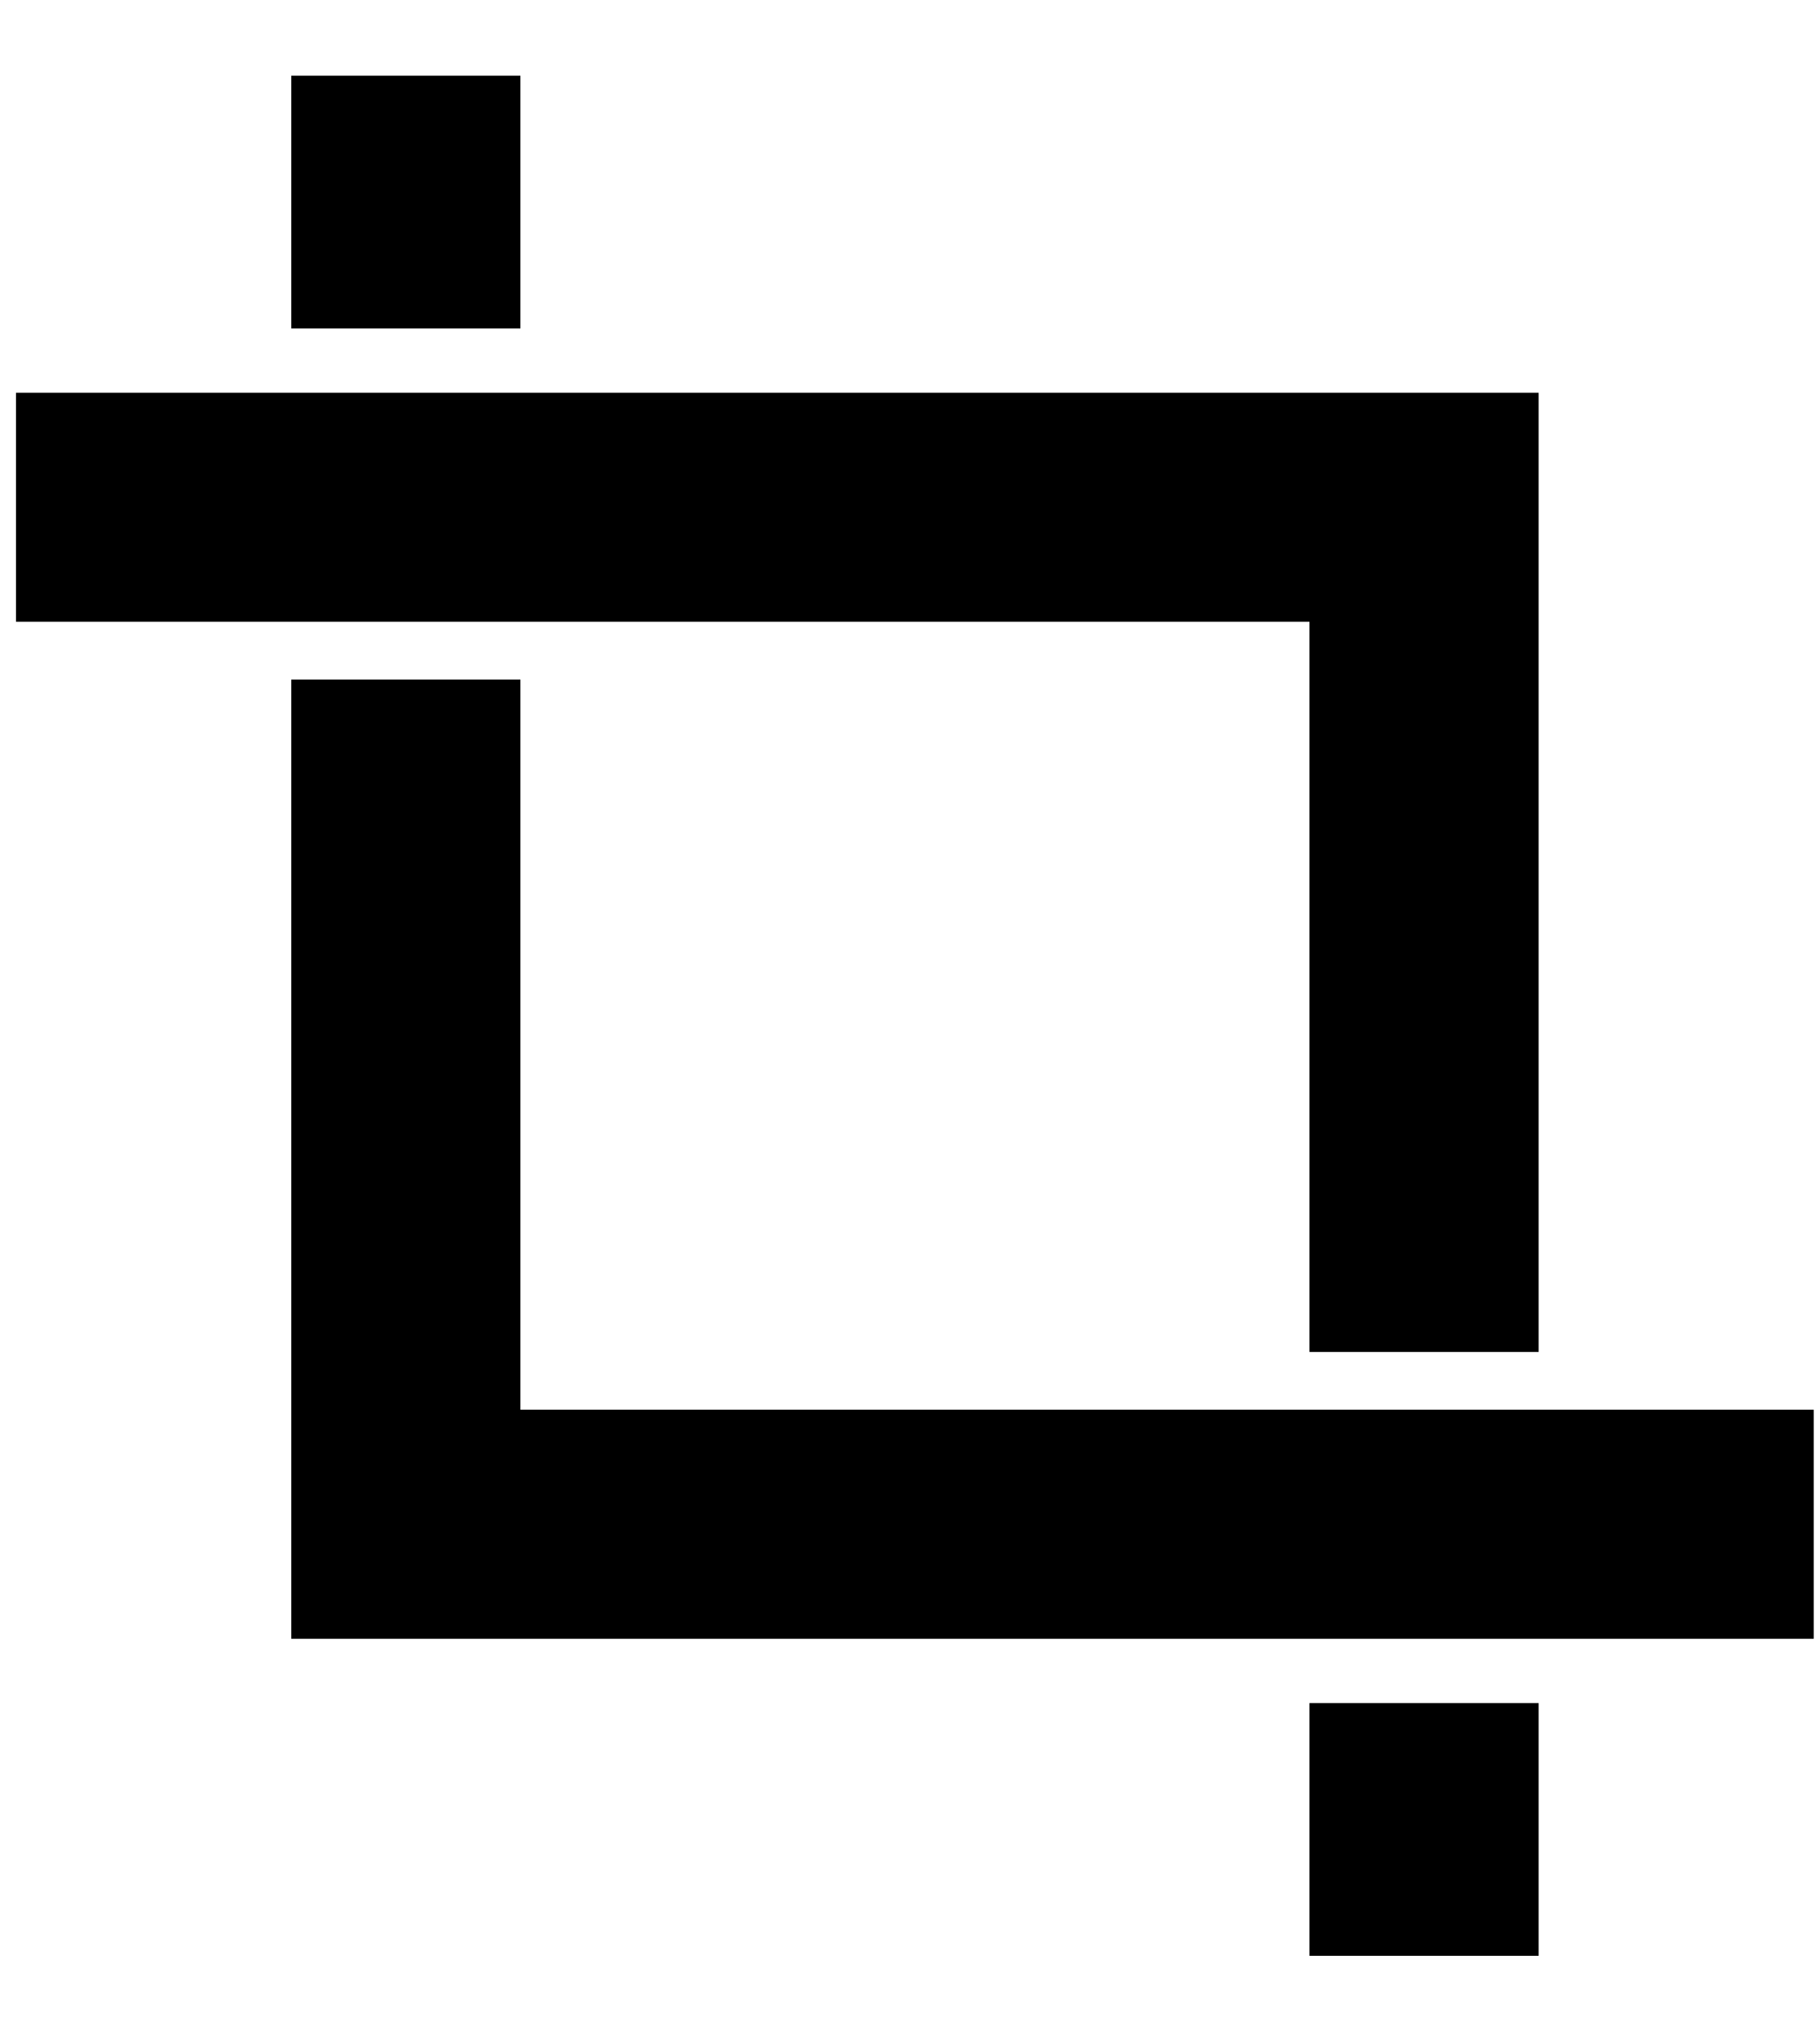
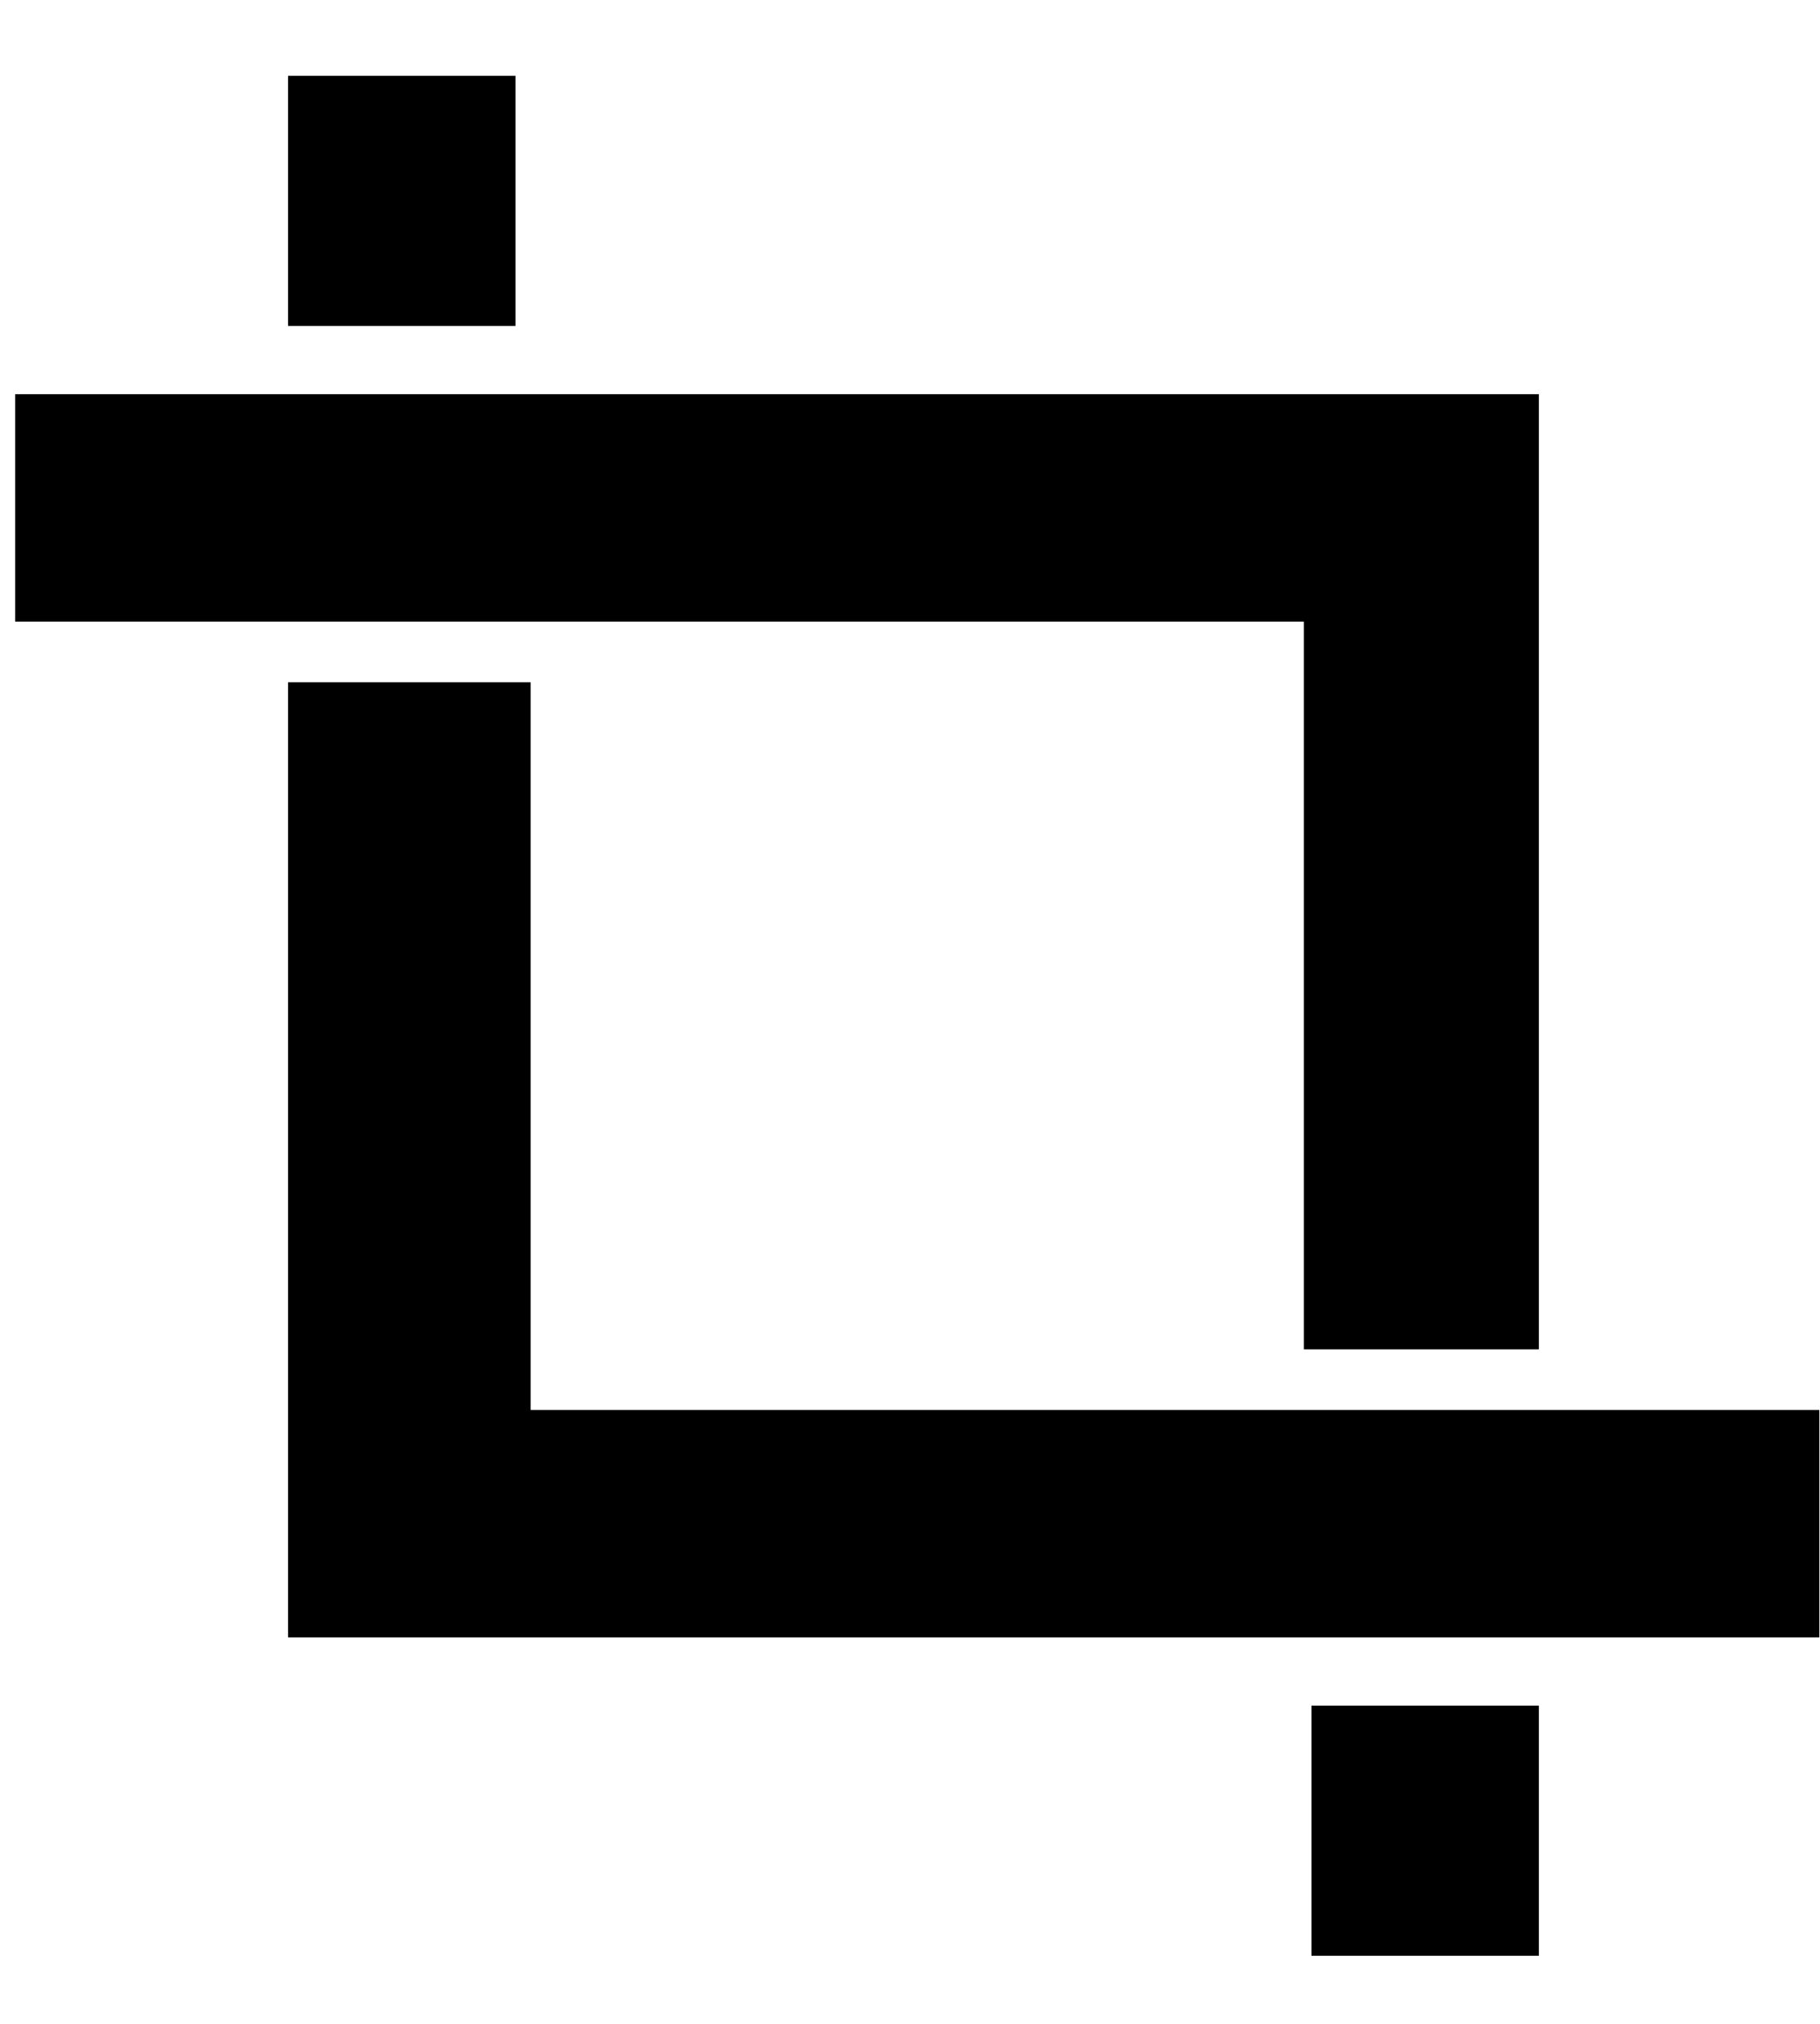
- <svg xmlns="http://www.w3.org/2000/svg" width=".25in" height=".278in" version="1.1" viewBox="0 0 24 26.667">
-   <path d="m3.842 0.988v3.334h3.023v-3.334h-3.023zm-3.631 4.182v3.022h17.063v9.633h3.023v-12.654h-20.086zm3.631 3.785v12.654h3.023 17.061v-3.022h-17.061v-9.633h-3.023zm13.432 13.502v3.334h3.023v-3.334h-3.023z" />
+ <svg xmlns="http://www.w3.org/2000/svg" width="24" height="26.7">
+   <path d="M3.8 1v3.3h3V1h-3zM.2 5.2v3h17v9.6h3.1V5.2H.3zM3.8 9v12.6H24v-3H7V9h-3zm13.5 13.5v3.3h3v-3.3h-3z" />
</svg>
